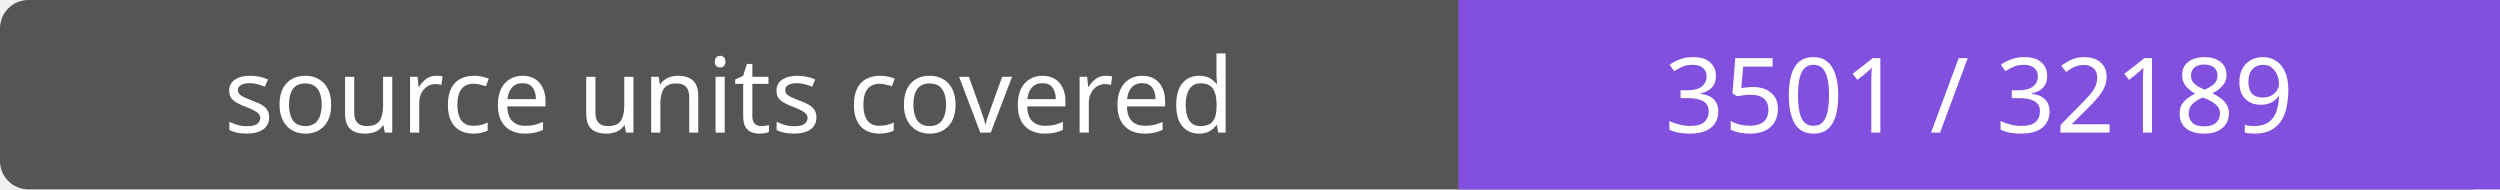
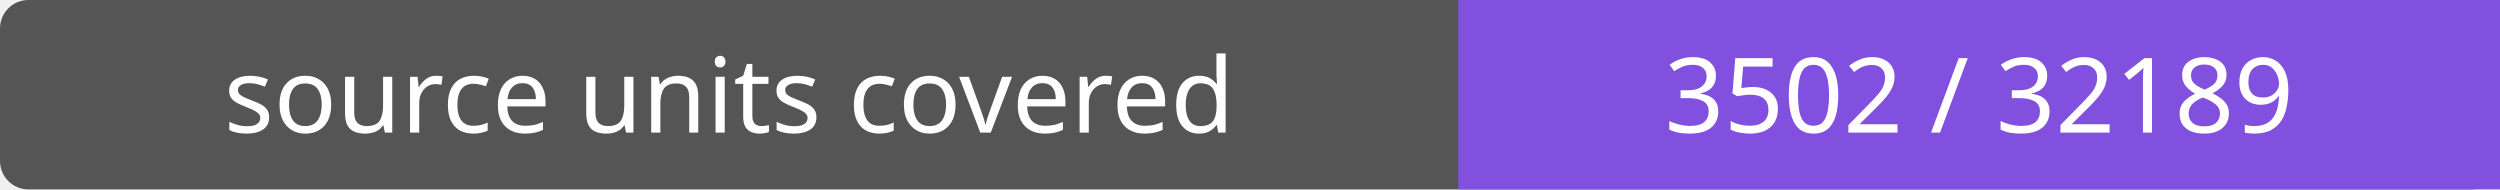
- <svg xmlns="http://www.w3.org/2000/svg" width="264" height="20" role="img" aria-label="source units covered: 3501 / 32189">
+ <svg xmlns="http://www.w3.org/2000/svg" width="264" height="20" role="img" aria-label="source units covered: 3502 / 32189">
  <rect width="264" height="20" rx="3" fill="#555" />
  <path fill="#8250df" d="M154 0h110v20H154z" />
  <g fill="#fff" text-anchor="middle" font-family="Verdana,sans-serif" font-size="11">
    <text x="77.0" y="14">source units covered</text>
-     <text x="209.0" y="14">3501 / 32189</text>
+     <text x="209.0" y="14">3502 / 32189</text>
  </g>
</svg>
